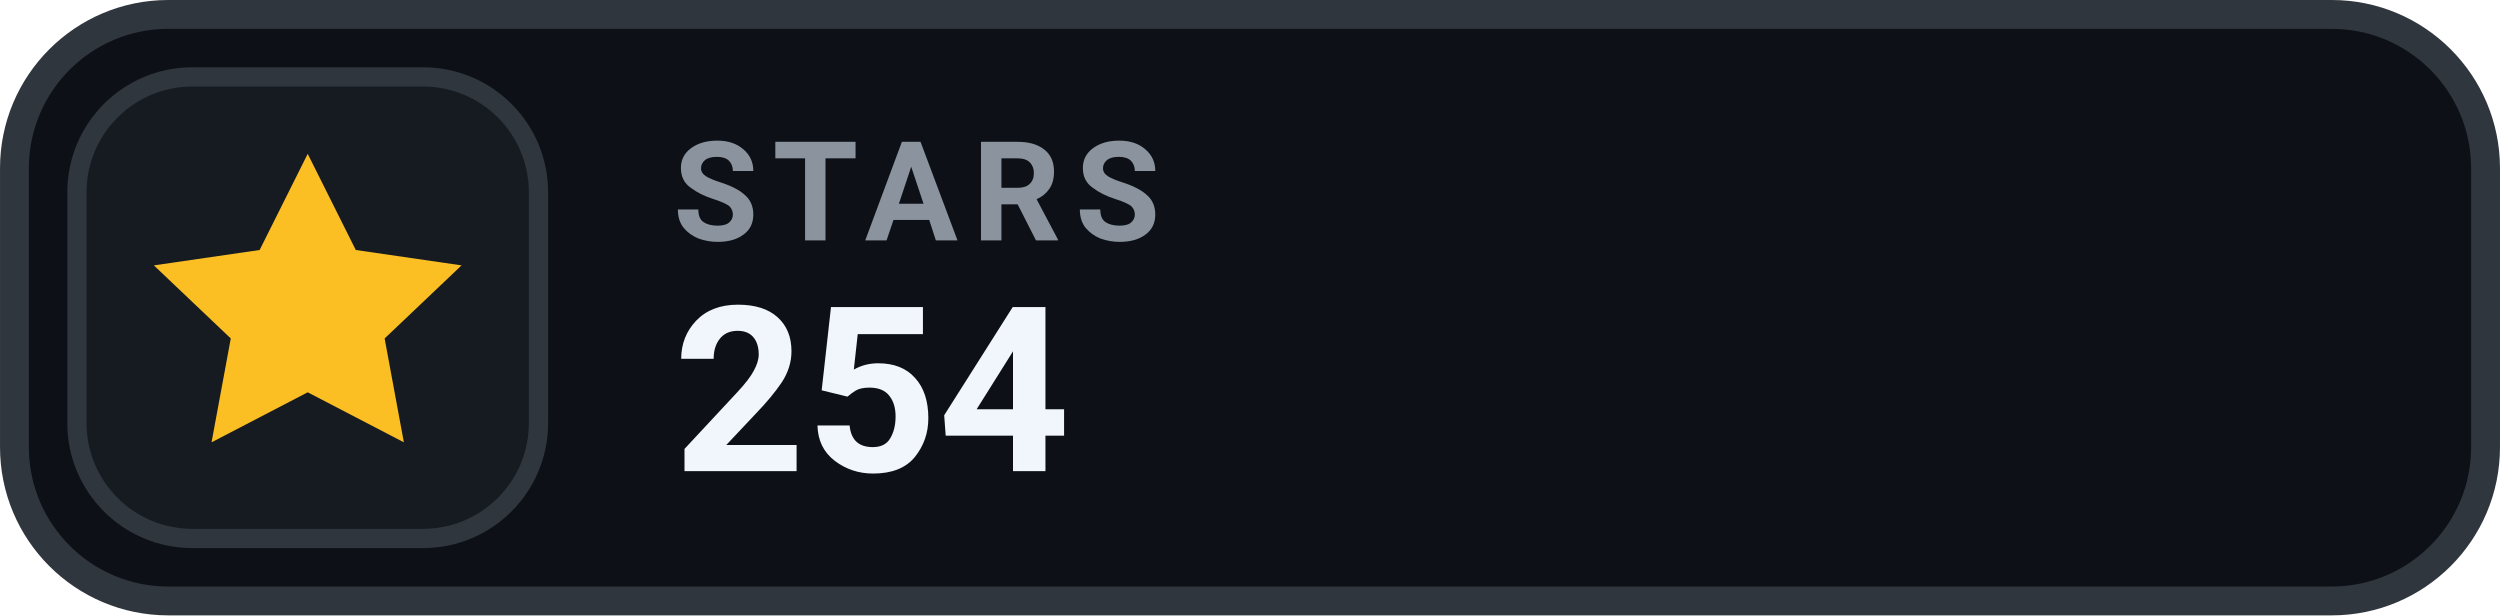
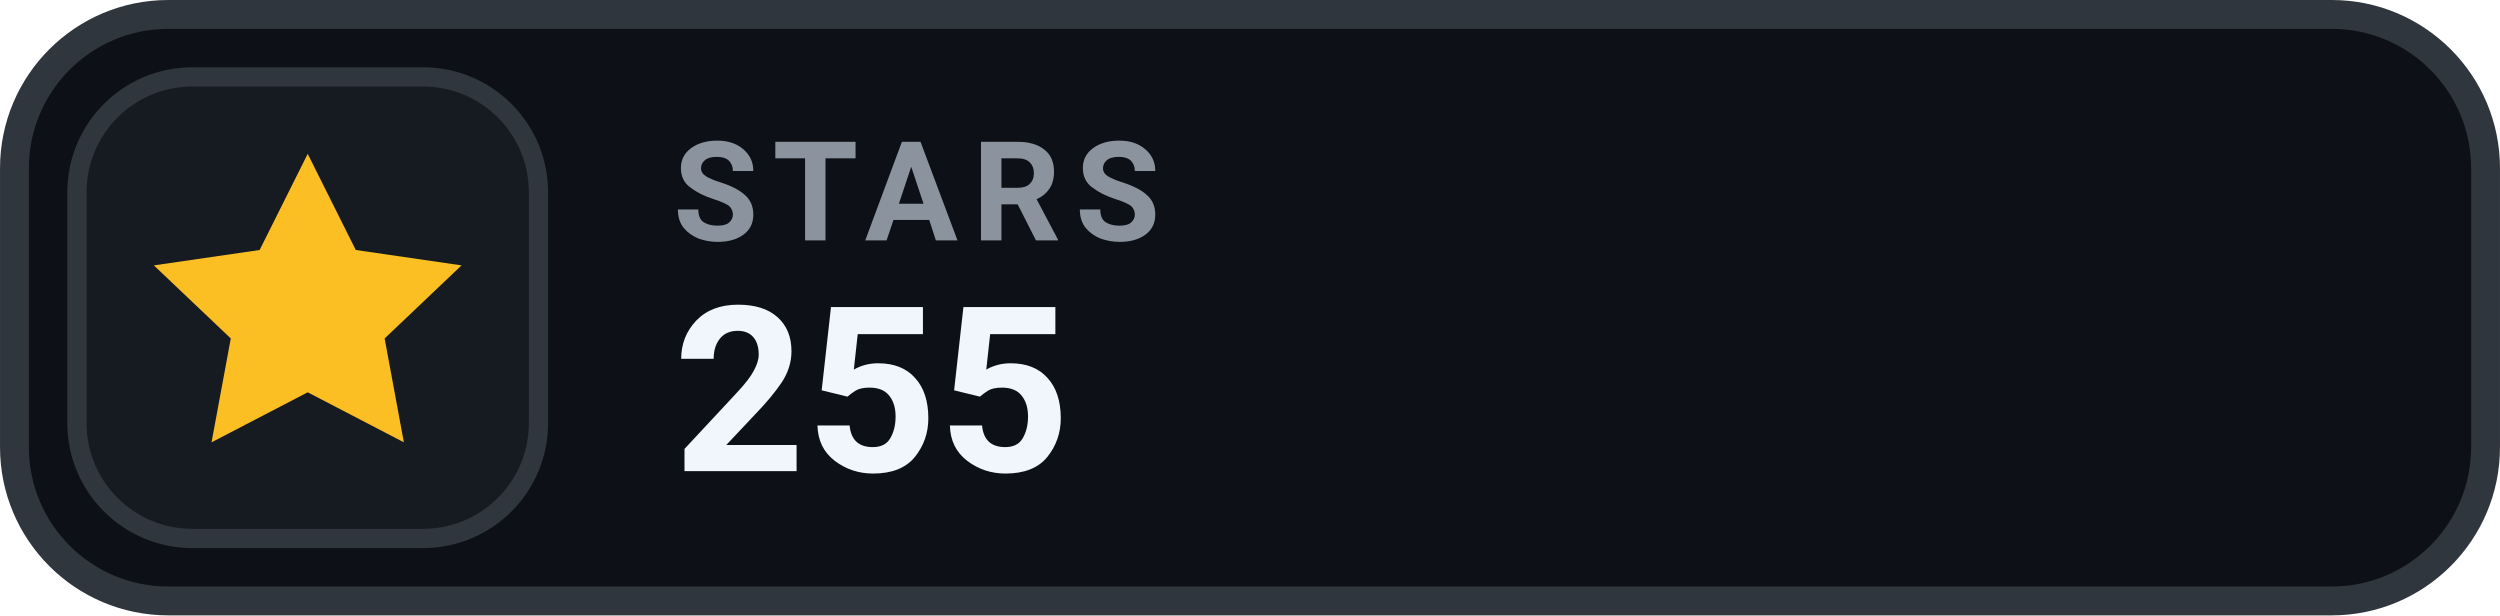
- <svg xmlns="http://www.w3.org/2000/svg" width="126" height="31.015" viewBox="0 0 130 32" role="img" aria-label="STARS 254">
+ <svg xmlns="http://www.w3.org/2000/svg" width="126" height="31.015" viewBox="0 0 130 32" role="img" aria-label="STARS 255">
  <rect x=".75" y=".75" width="128.5" height="30.5" rx="8" fill="#0D1117" stroke="#30363D" stroke-width="1.5" />
  <rect x="4" y="4" width="24" height="24" rx="6" fill="#161B22" stroke="#30363D" stroke-width="1" />
  <g transform="translate(16 16)" style="color:#FBBF24;">
    <path d="M0 -8 l2.5 5 5.5 .8 -4 3.8 1 5.4 -5 -2.6 -5 2.6 1 -5.4 -4 -3.8 5.5 -.8 Z" fill="currentColor" />
  </g>
  <text x="35" y="12.5" fill="#8B949E" font-family="-apple-system,BlinkMacSystemFont,'Segoe UI',Roboto,Helvetica,Arial,sans-serif" font-size="7.2" font-weight="700" letter-spacing=".75">STARS</text>
-   <text x="35" y="24.5" fill="#F0F6FC" font-family="-apple-system,BlinkMacSystemFont,'Segoe UI',Roboto,Helvetica,Arial,sans-serif" font-size="12" font-weight="700">254</text>
+   <text x="35" y="24.5" fill="#F0F6FC" font-family="-apple-system,BlinkMacSystemFont,'Segoe UI',Roboto,Helvetica,Arial,sans-serif" font-size="12" font-weight="700">255</text>
</svg>
